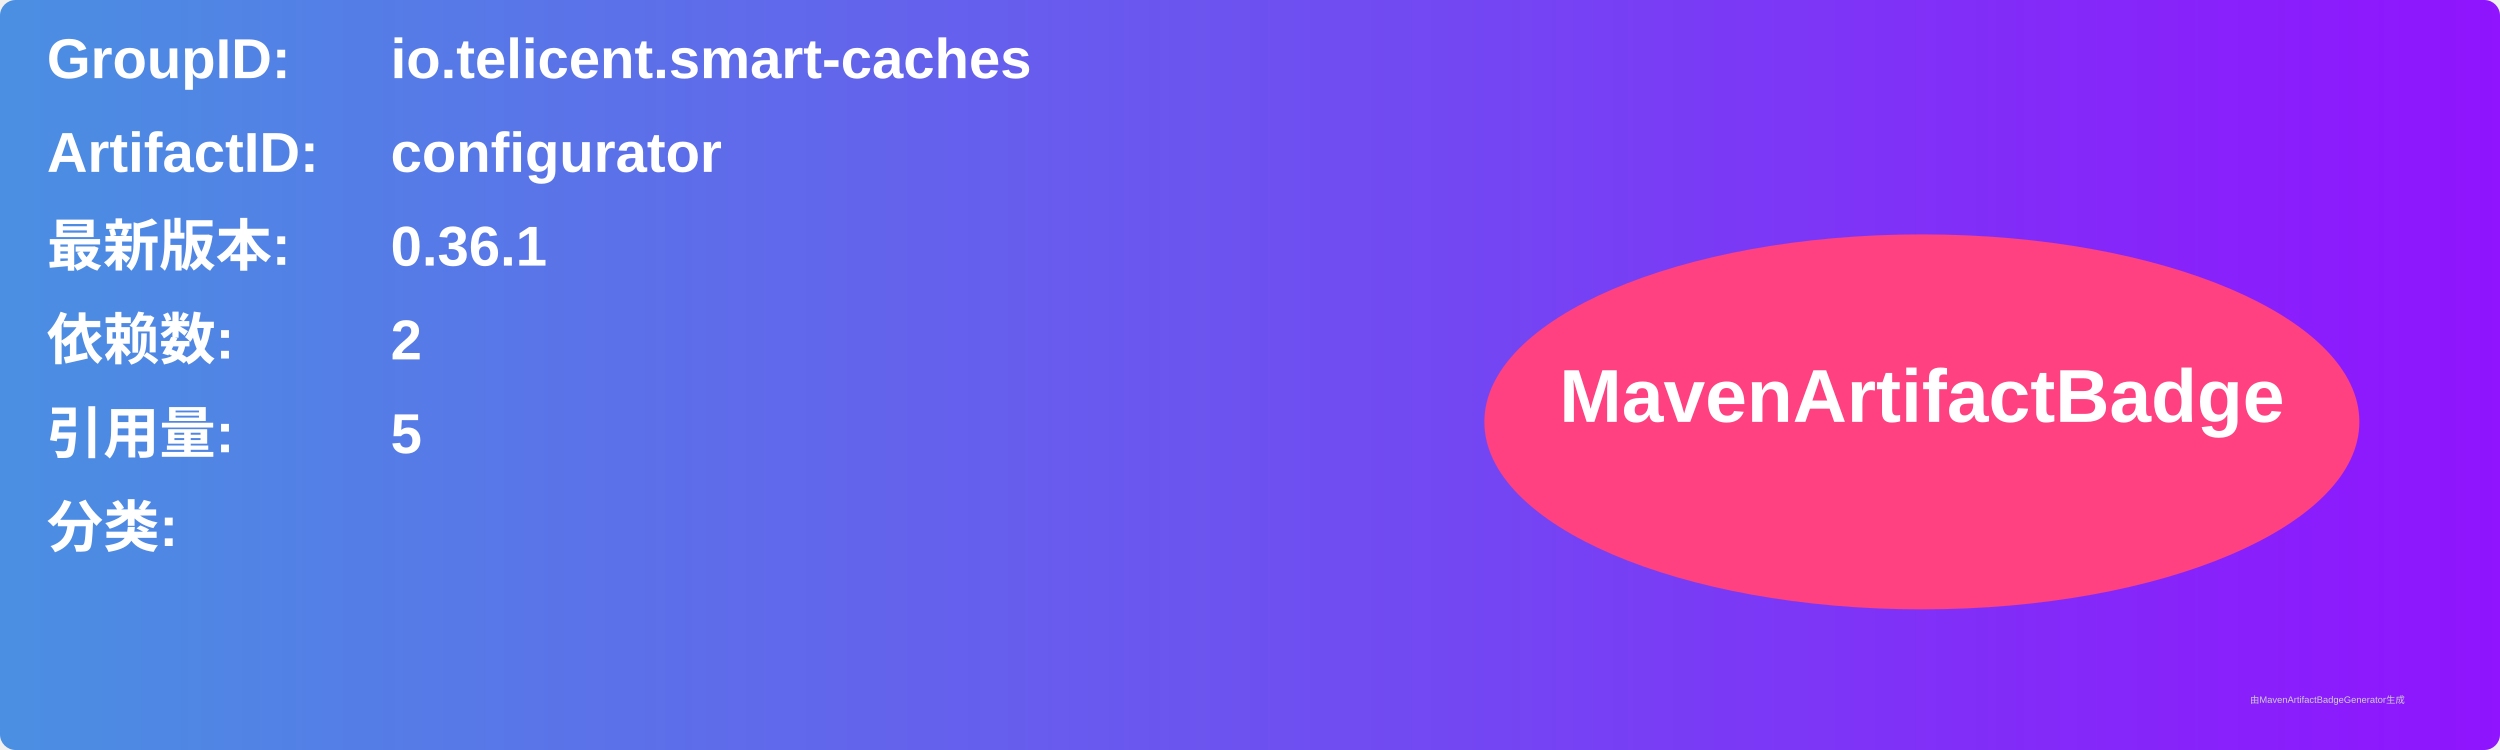
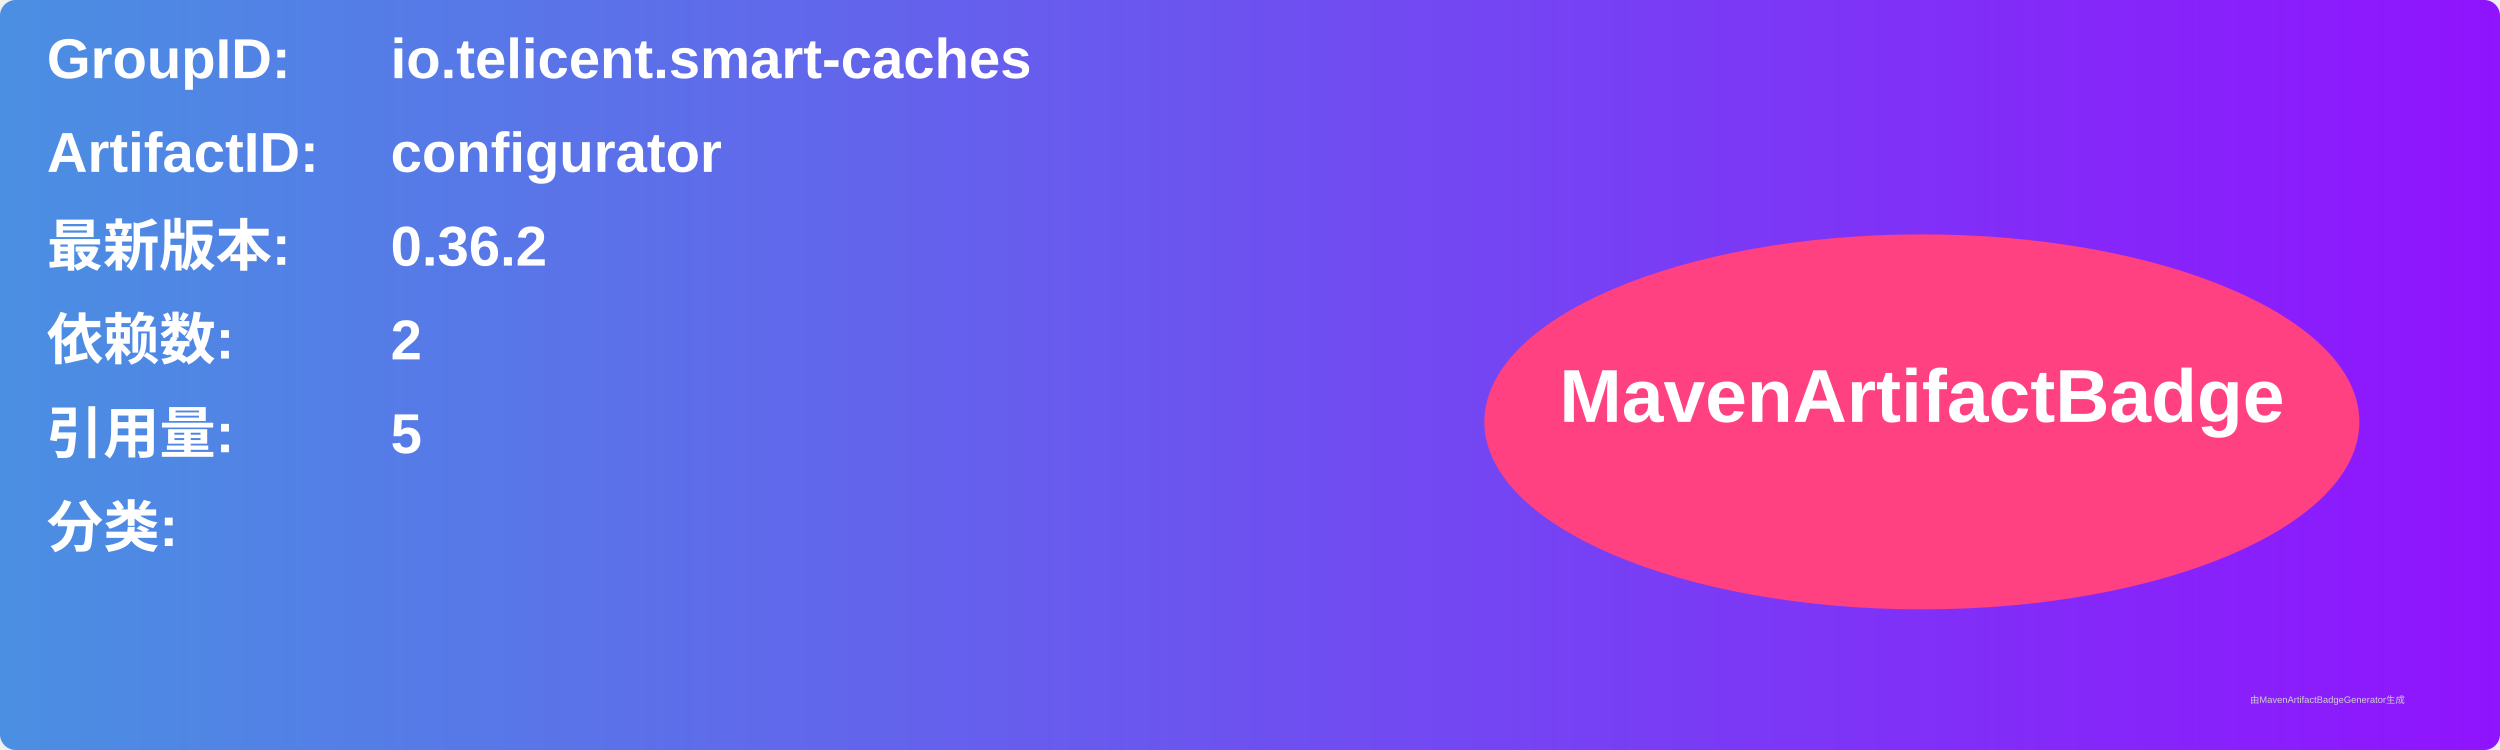
<svg xmlns="http://www.w3.org/2000/svg" width="800" height="240" viewBox="0 0 800 240">
  <linearGradient id="grad" x1="0%" y1="0%" x2="100%" y2="0%">
    <stop offset="0%" stop-color="#4a90e2" />
    <stop offset="100%" stop-color="#9013fe" />
  </linearGradient>
  <rect width="100%" height="100%" rx="5" ry="5" fill="url(#grad)" />
  <g transform="translate(15, 15)">
    <text x="0" y="10" font-family="Arial" font-size="18" fill="white" font-weight="bold" width="260">GroupID:</text>
    <text x="110" y="10" font-family="Arial" font-size="18" fill="white" font-weight="bold" width="460">io.telicent.smart-caches</text>
    <text x="0" y="40" font-family="Arial" font-size="18" fill="white" font-weight="bold" width="260">ArtifactID:</text>
    <text x="110" y="40" font-family="Arial" font-size="18" fill="white" font-weight="bold" width="460">configurator</text>
    <text x="0" y="70" font-family="Arial" font-size="18" fill="white" font-weight="bold">最新版本:</text>
    <text x="110" y="70" font-family="Arial" font-size="18" fill="white" font-weight="bold">
-       <tspan font-weight="bold">0.36.1</tspan>
+       <tspan font-weight="bold">0.36.2</tspan>
    </text>
    <text x="0" y="100" font-family="Arial" font-size="18" fill="white" font-weight="bold">依赖数: </text>
    <text x="110" y="100" font-family="Arial" font-size="18" fill="white">
      <tspan font-weight="bold">2</tspan>
    </text>
    <text x="0" y="130" font-family="Arial" font-size="18" fill="white" font-weight="bold">引用量: </text>
    <text x="110" y="130" font-family="Arial" font-size="18" fill="white">
      <tspan font-weight="bold">5</tspan>
    </text>
    <text x="0" y="160" font-family="Arial" font-size="18" fill="white" font-weight="bold">分类:</text>
    <text x="10" y="190" font-family="Arial" font-size="10" fill="white">
      <tspan font-weight="bold" />
    </text>
    <ellipse cx="600" cy="120" rx="140" ry="60" fill="#ff4081" />
    <text x="600" y="120" text-anchor="middle" font-family="Arial" font-size="24" fill="white" font-weight="bold">MavenArtifactBadge</text>
  </g>
  <text x="720" y="225" font-family="Arial" font-size="3" fill="#d0d0d0">由MavenArtifactBadgeGenerator生成</text>
</svg>
